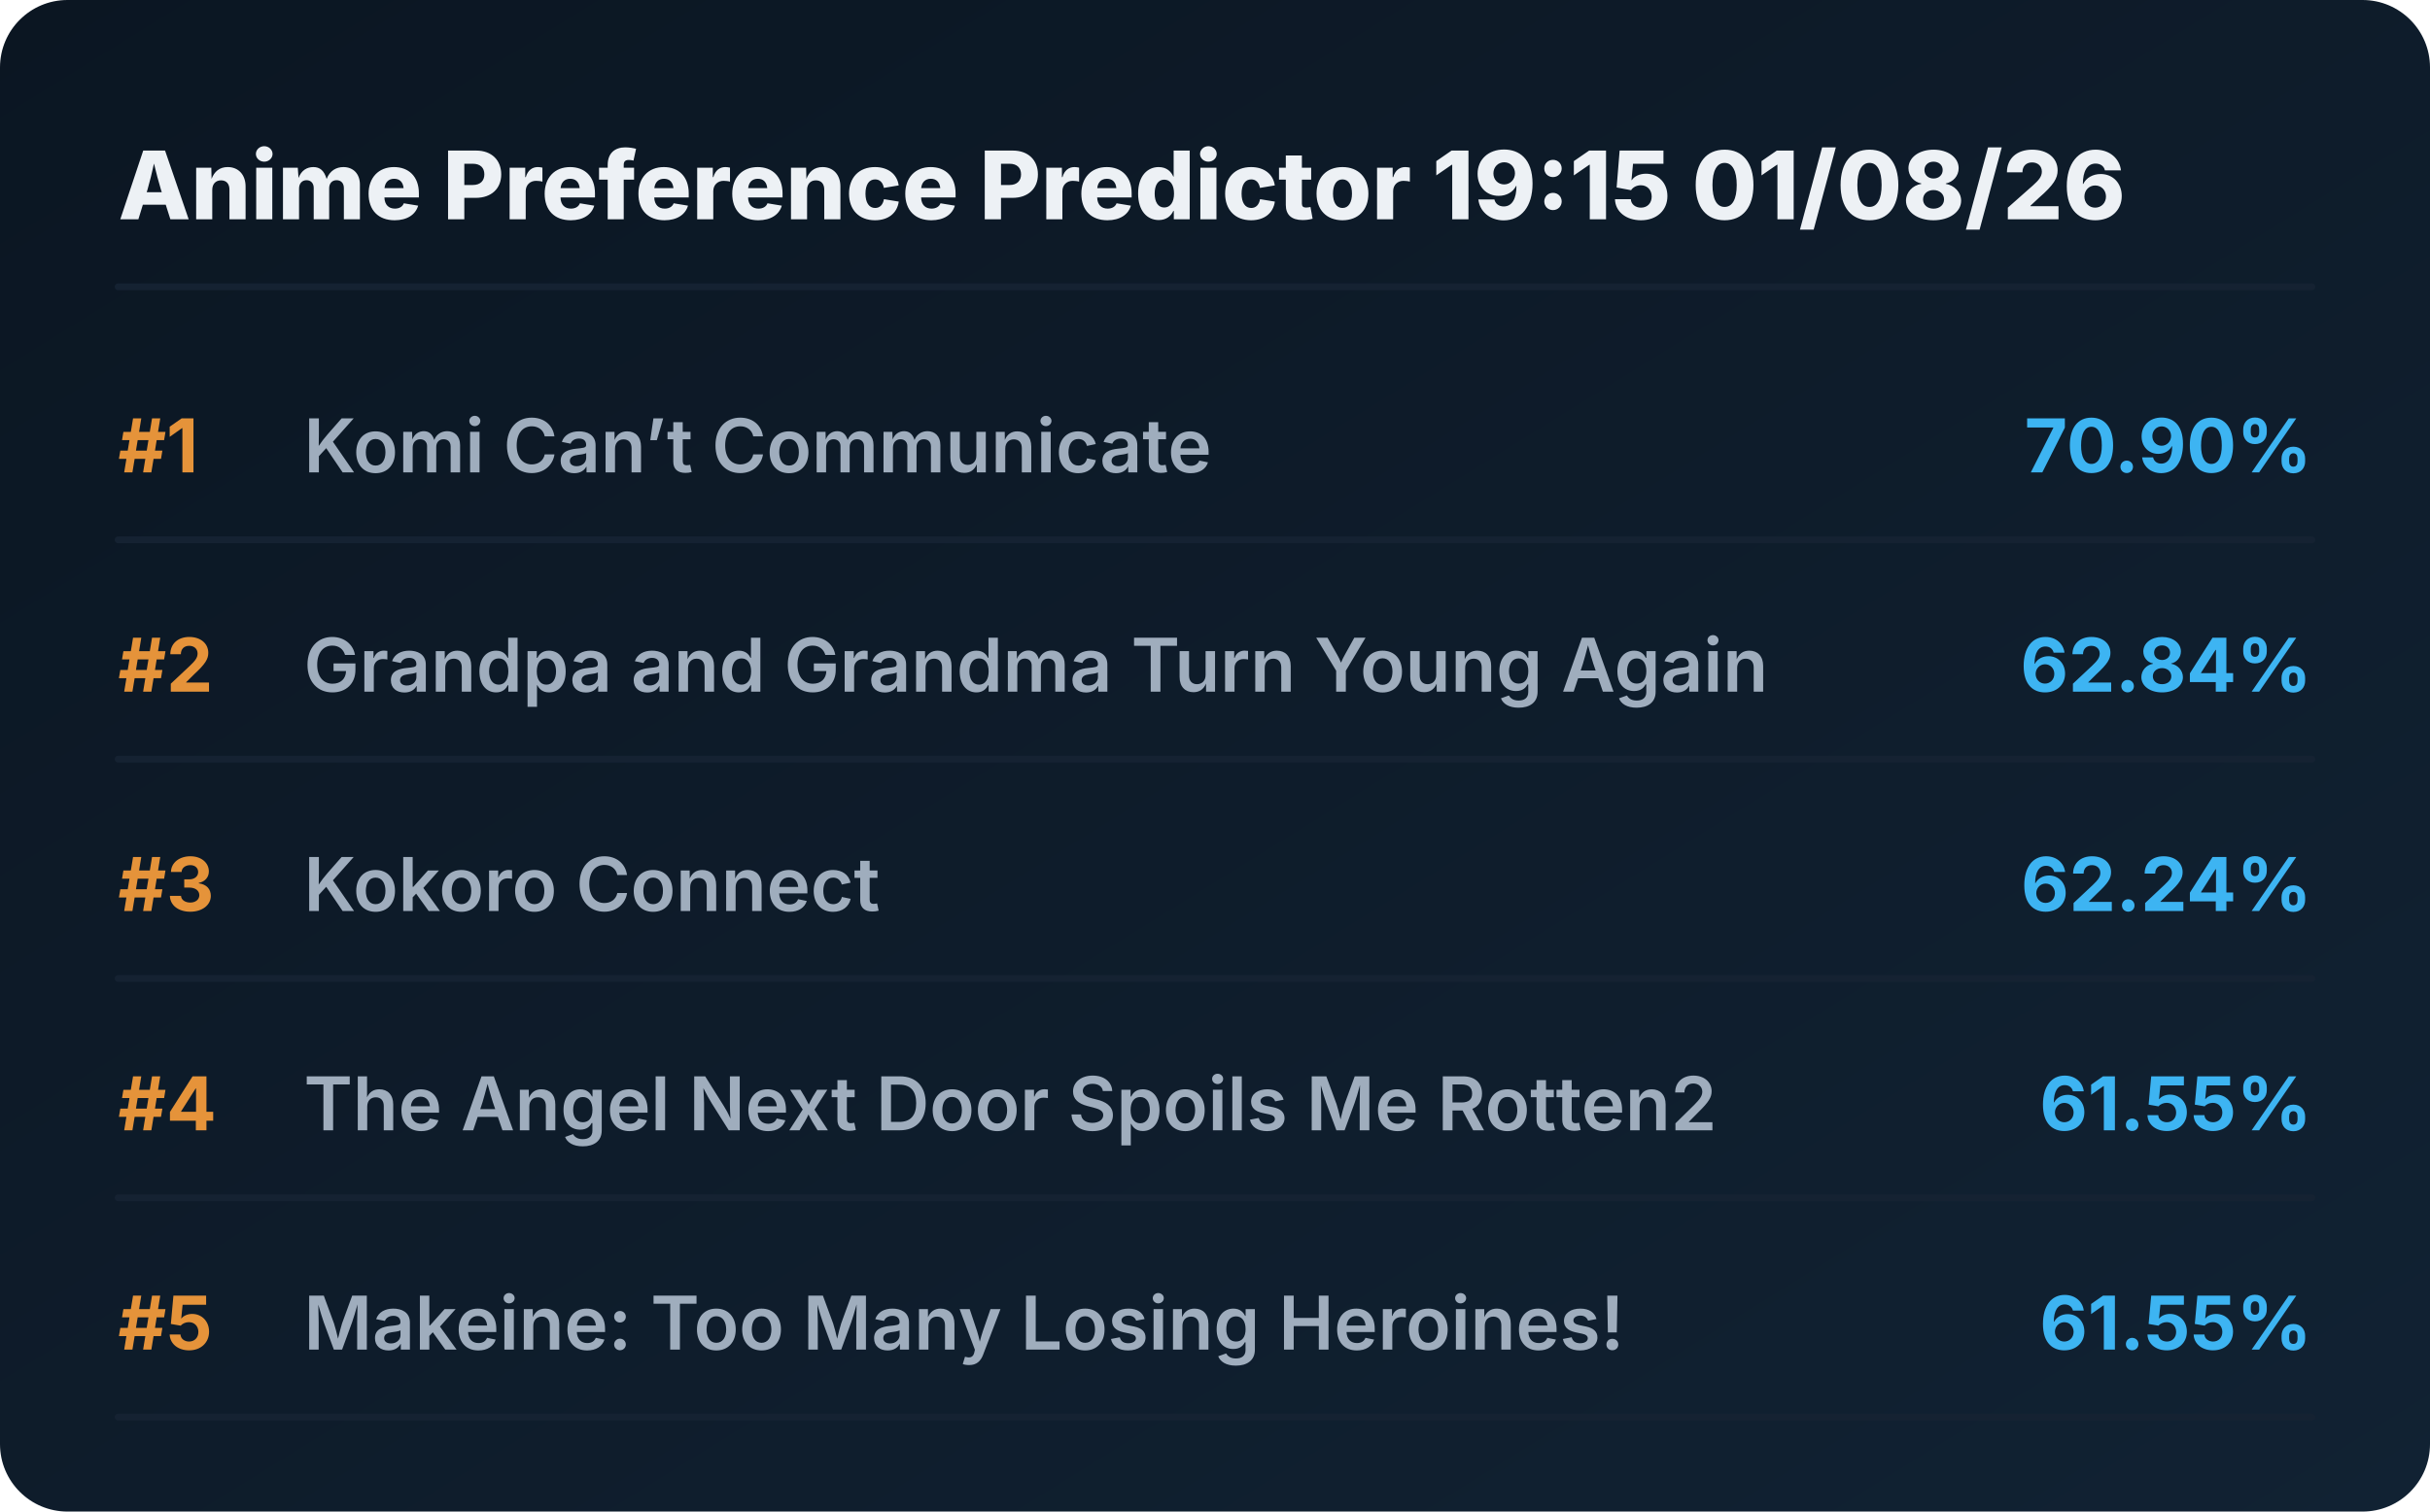
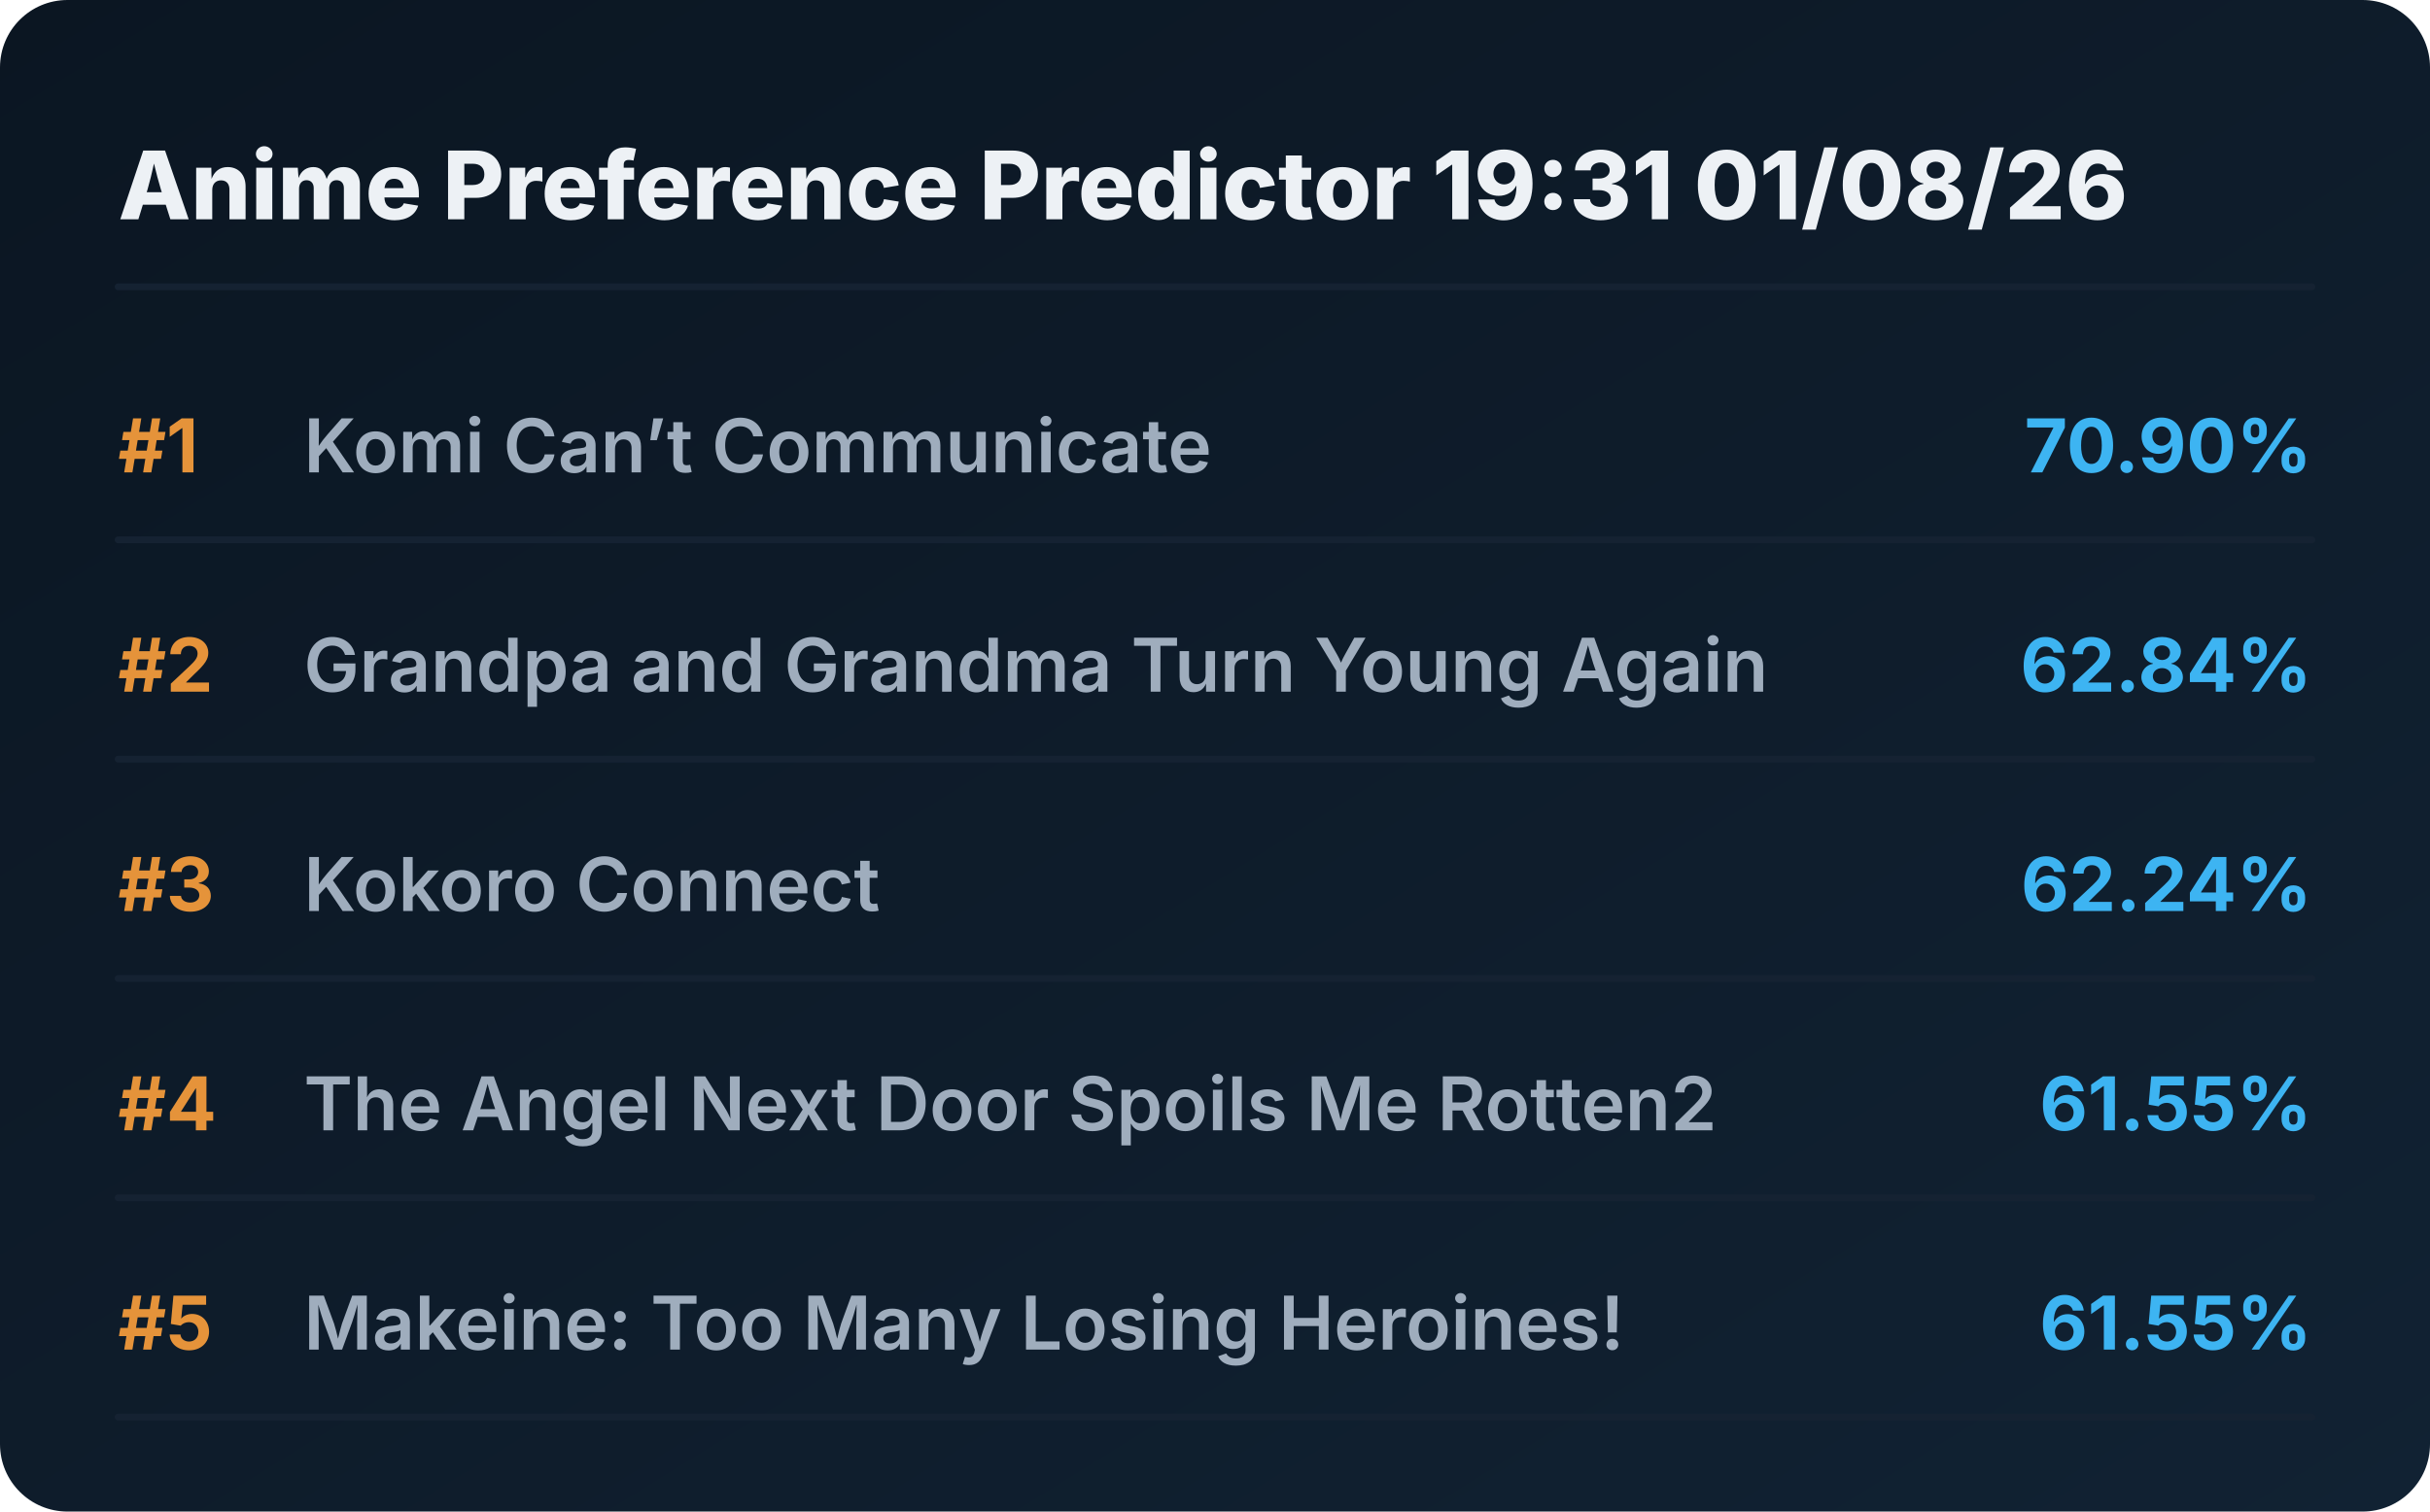
<svg xmlns="http://www.w3.org/2000/svg" viewBox="0 0 720 448" preserveAspectRatio="xMidYMid meet" style="width: 100%; height: auto; max-width: 720px;">
  <defs>
    <linearGradient id="boxGrad" x1="0%" y1="0%" x2="100%" y2="100%">
      <stop offset="0%" stop-color="#0b1622" />
      <stop offset="100%" stop-color="#112233" />
    </linearGradient>
    <clipPath id="titleClip">
      <rect x="90" y="0" width="510" height="100%" />
    </clipPath>
  </defs>
  <style>
    .bg { fill: url(#boxGrad); rx: 20px; }
    .header { font-family: 'Overpass', 'Inter', system-ui, sans-serif; font-weight: 800; font-size: 28px; fill: #edf1f5; }
    .rank { font-family: 'Overpass', 'Inter', system-ui, sans-serif; font-weight: 700; font-size: 22px; fill: #e5933a; }
    .title { font-family: 'Overpass', 'Inter', system-ui, sans-serif; font-weight: 600; font-size: 22px; fill: #9fadbd; }
    .score { font-family: 'Overpass', 'Inter', system-ui, sans-serif; font-weight: 700; font-size: 22px; fill: #3db4f2; }
    .line { stroke: #152232; stroke-width: 2; stroke-linecap: round; }
  </style>
  <rect class="bg" width="720" height="448" />
-   <text x="35" y="65" class="header">Anime Preference Predictor 19:15 01/08/26</text>
+   <text x="35" y="65" class="header">Anime Preference Predictor 19:31 01/08/26</text>
  <line x1="35" y1="85" x2="685" y2="85" class="line" />
  <g transform="translate(0, 0)">
    <text x="35" y="140" class="rank">#1</text>
    <text x="90" y="140" class="title">Komi Can’t Communicate</text>
    <text x="685" y="140" class="score" text-anchor="end">70.90%</text>
    <line x1="35" y1="160" x2="685" y2="160" class="line" />
  </g>
  <g transform="translate(0, 65)">
    <text x="35" y="140" class="rank">#2</text>
    <text x="90" y="140" class="title">Grandpa and Grandma Turn Young Again</text>
    <text x="685" y="140" class="score" text-anchor="end">62.84%</text>
    <line x1="35" y1="160" x2="685" y2="160" class="line" />
  </g>
  <g transform="translate(0, 130)">
    <text x="35" y="140" class="rank">#3</text>
    <text x="90" y="140" class="title">Kokoro Connect</text>
    <text x="685" y="140" class="score" text-anchor="end">62.24%</text>
    <line x1="35" y1="160" x2="685" y2="160" class="line" />
  </g>
  <g transform="translate(0, 195)">
    <text x="35" y="140" class="rank">#4</text>
    <text x="90" y="140" class="title">The Angel Next Door Spoils Me Rotten2</text>
    <text x="685" y="140" class="score" text-anchor="end">61.55%</text>
    <line x1="35" y1="160" x2="685" y2="160" class="line" />
  </g>
  <g transform="translate(0, 260)">
    <text x="35" y="140" class="rank">#5</text>
    <text x="90" y="140" class="title">Makeine: Too Many Losing Heroines!</text>
    <text x="685" y="140" class="score" text-anchor="end">61.55%</text>
    <line x1="35" y1="160" x2="685" y2="160" class="line" />
  </g>
</svg>
